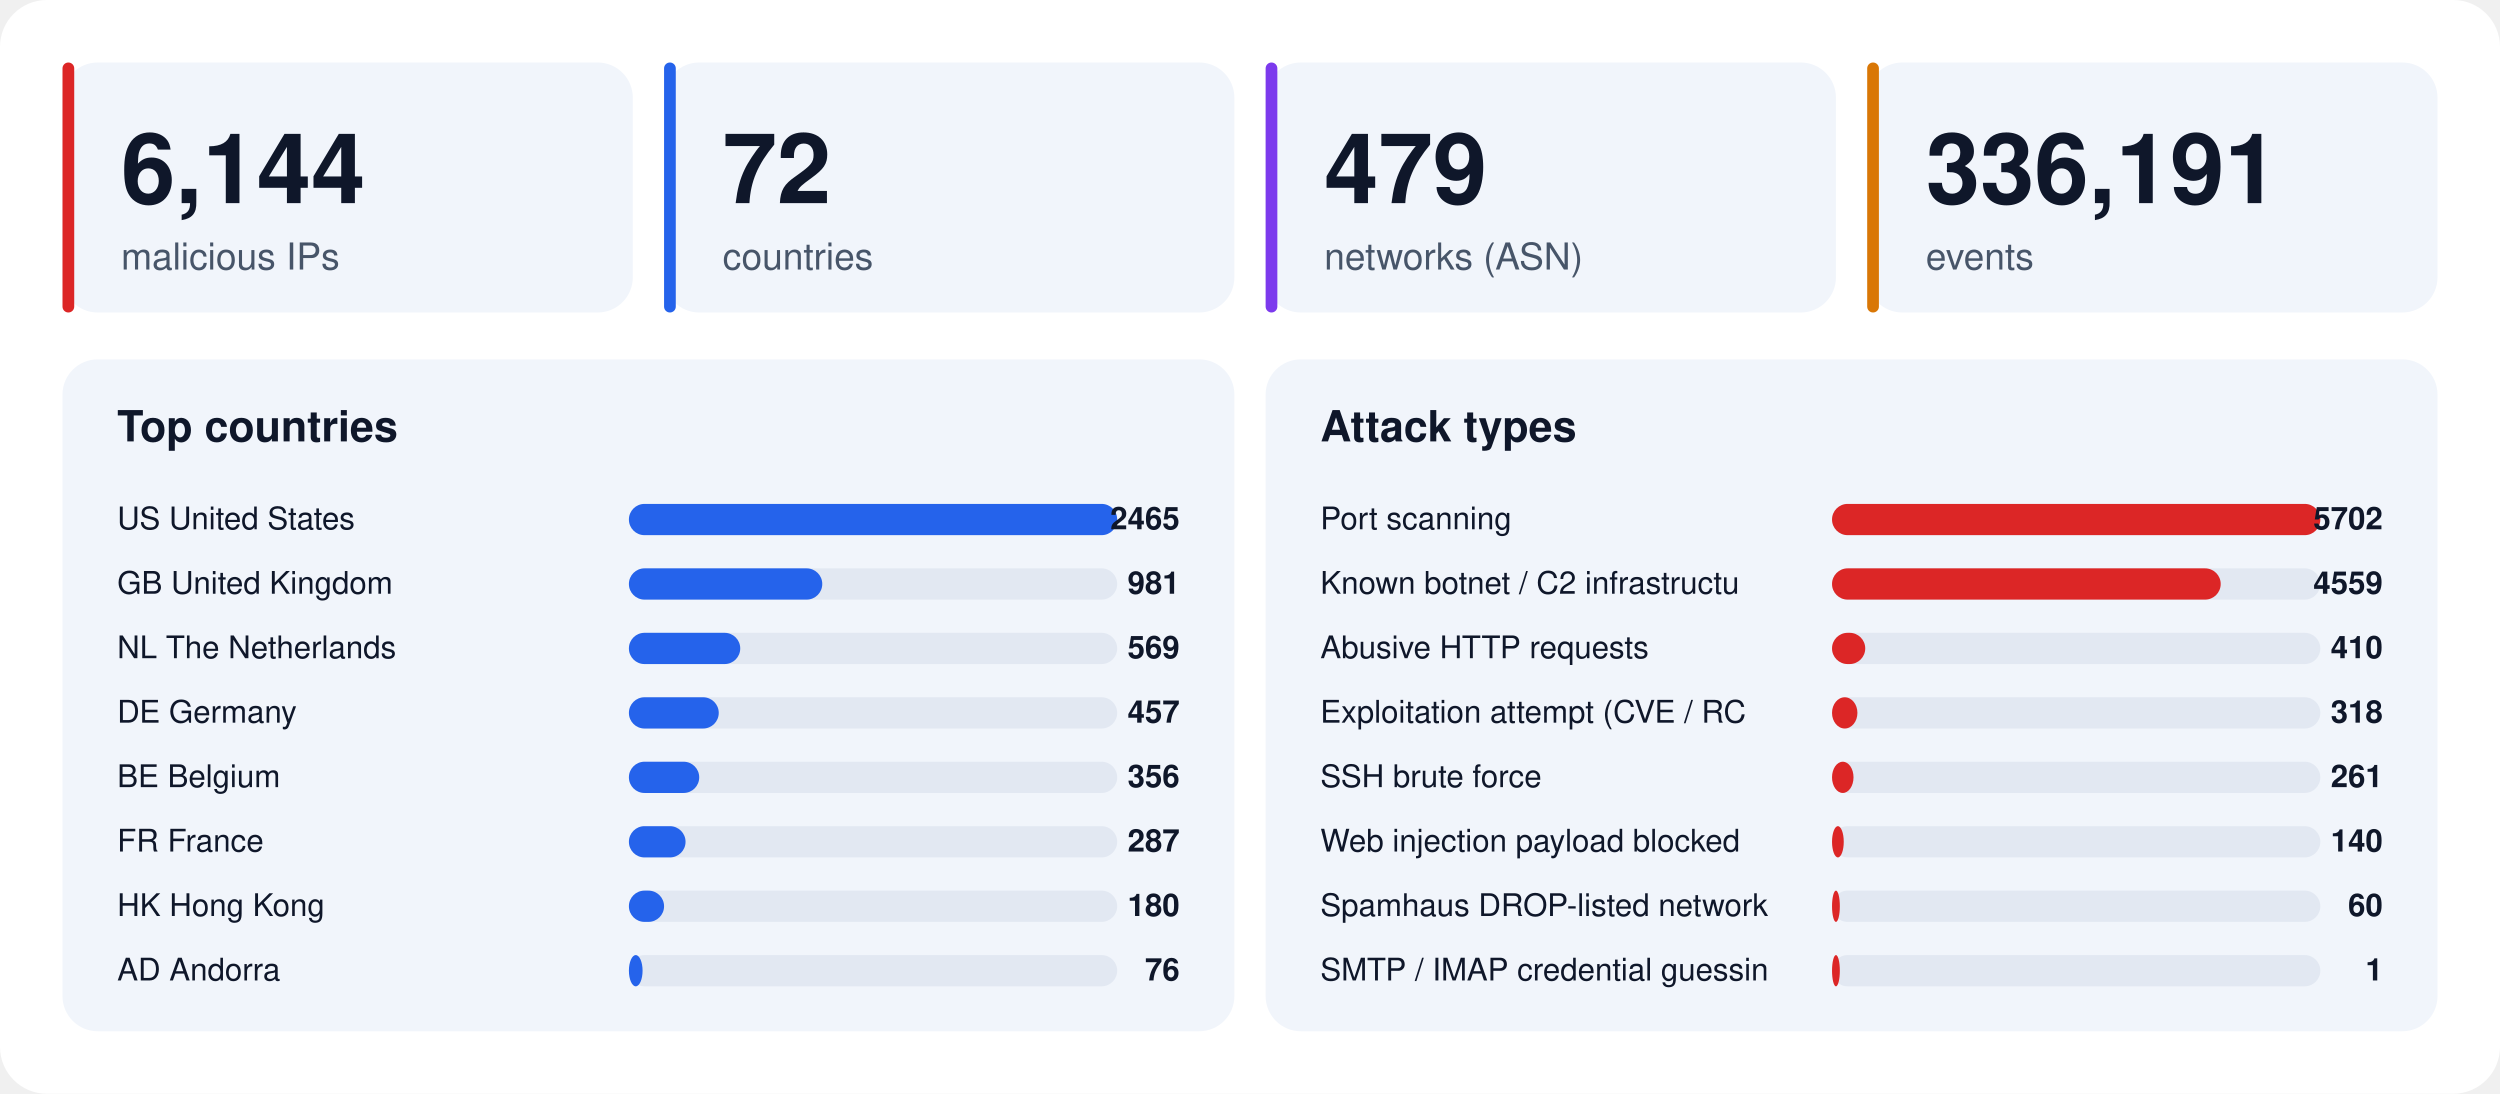
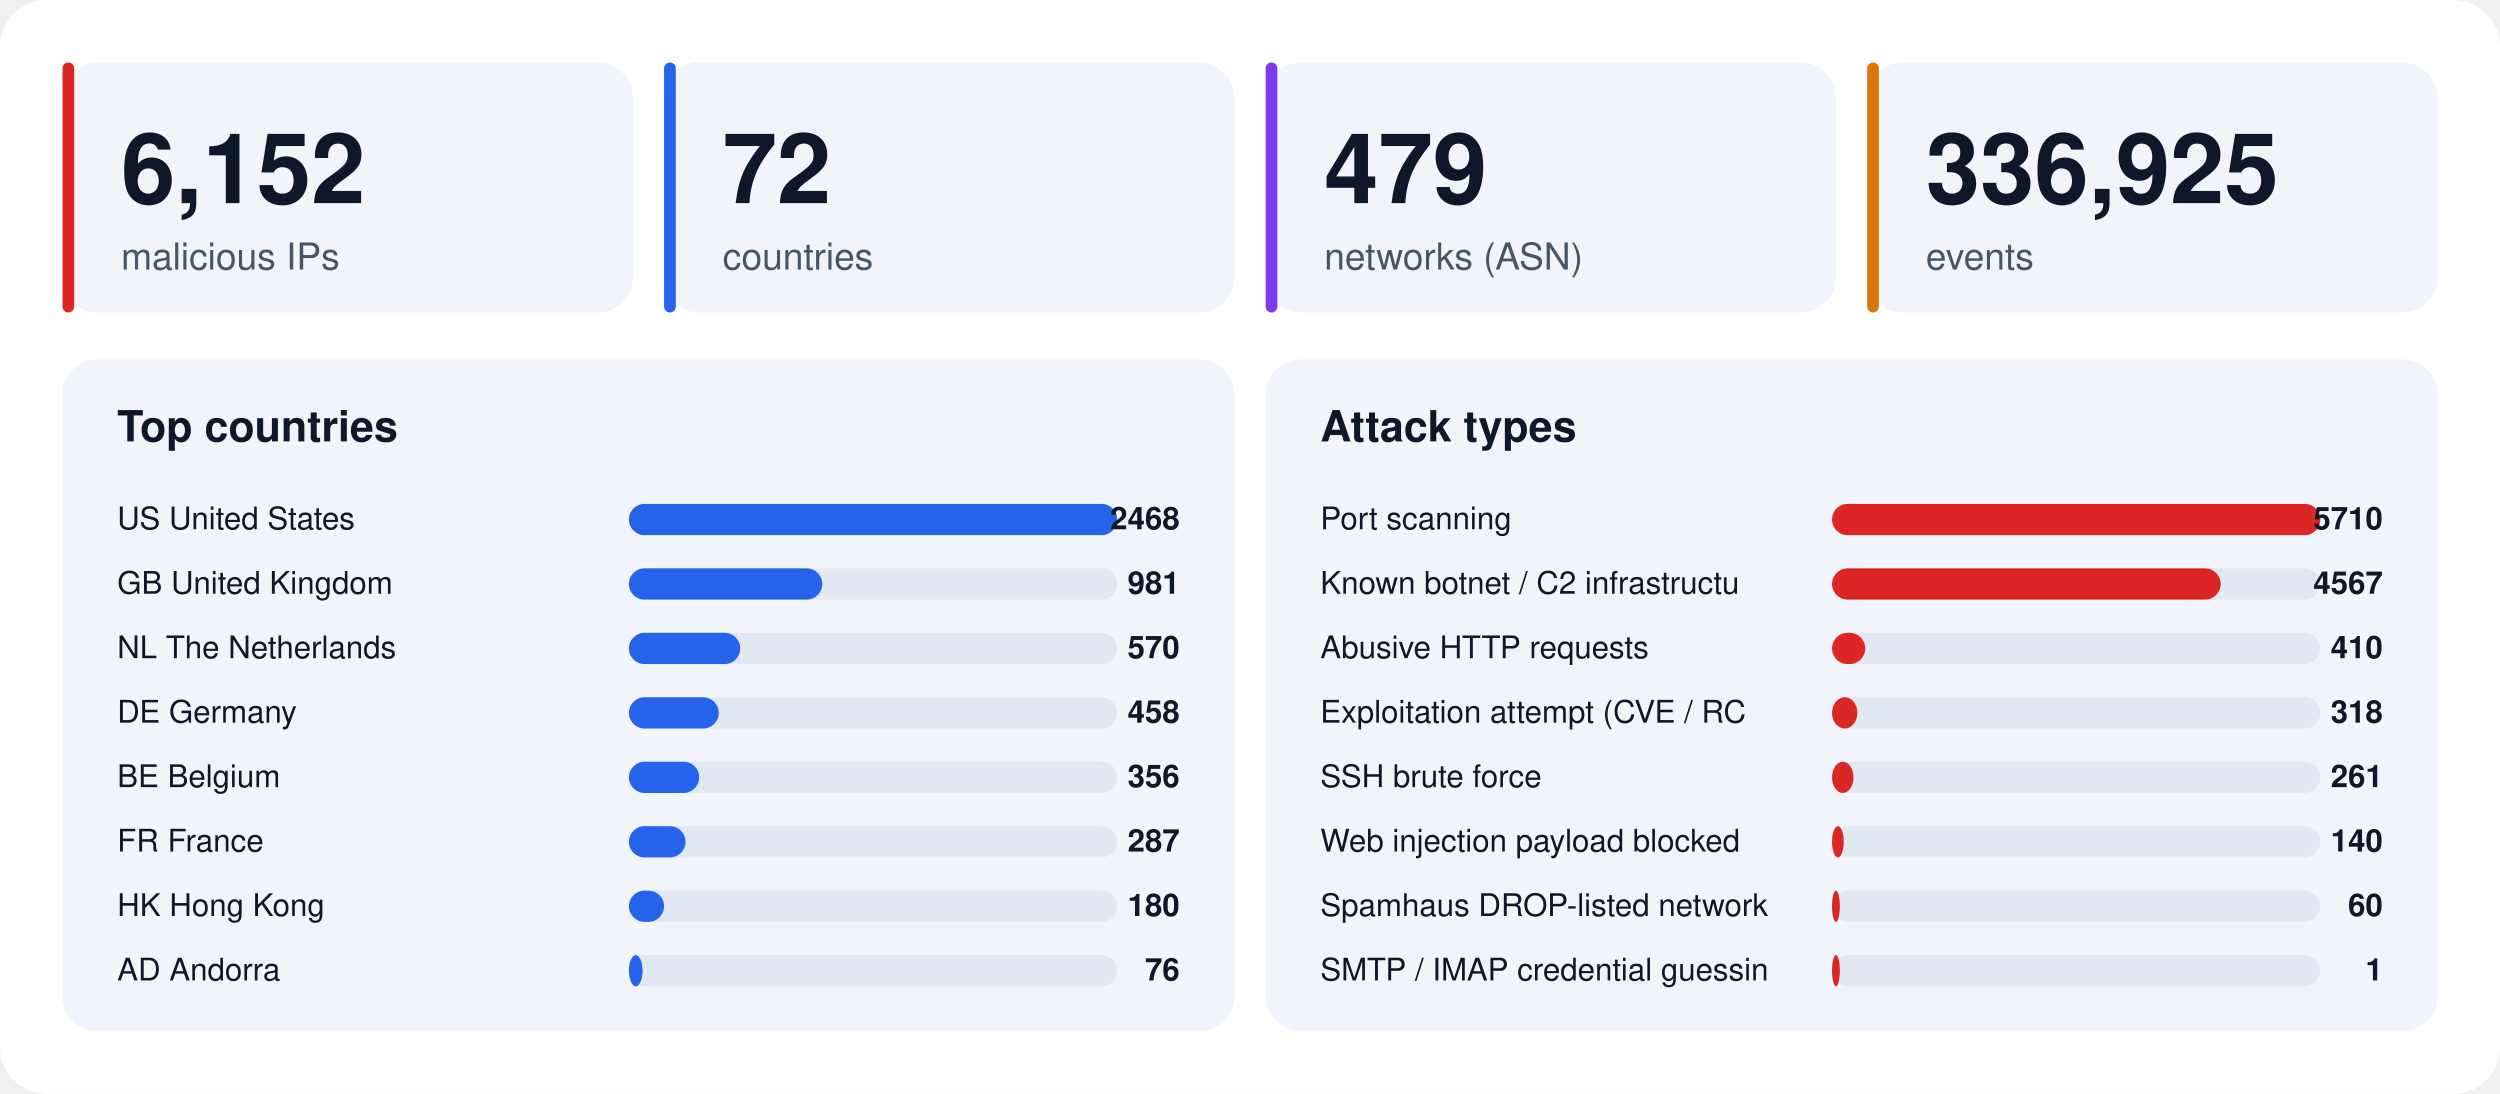
<svg xmlns="http://www.w3.org/2000/svg" width="1280" height="560" viewBox="0 0 1280 560" font-family="-apple-system,BlinkMacSystemFont,'Segoe UI',Helvetica,Arial,sans-serif">
  <rect width="1280" height="560" rx="24" fill="#ffffff" />
  <rect x="32" y="32" width="292" height="128" rx="18" fill="#f1f5fb" />
  <rect x="32" y="32" width="6" height="128" rx="3" fill="#dc2626" />
-   <text x="62" y="104" font-size="50" font-weight="800" fill="#0f172a">6,144</text>
+   <text x="62" y="104" font-size="50" font-weight="800" fill="#0f172a">6,152</text>
  <text x="62" y="138" font-size="19" fill="#475569">malicious IPs</text>
  <rect x="340" y="32" width="292" height="128" rx="18" fill="#f1f5fb" />
  <rect x="340" y="32" width="6" height="128" rx="3" fill="#2563eb" />
  <text x="370" y="104" font-size="50" font-weight="800" fill="#0f172a">72</text>
  <text x="370" y="138" font-size="19" fill="#475569">countries</text>
  <rect x="648" y="32" width="292" height="128" rx="18" fill="#f1f5fb" />
  <rect x="648" y="32" width="6" height="128" rx="3" fill="#7c3aed" />
  <text x="678" y="104" font-size="50" font-weight="800" fill="#0f172a">479</text>
  <text x="678" y="138" font-size="19" fill="#475569">networks (ASN)</text>
  <rect x="956" y="32" width="292" height="128" rx="18" fill="#f1f5fb" />
  <rect x="956" y="32" width="6" height="128" rx="3" fill="#d97706" />
-   <text x="986" y="104" font-size="50" font-weight="800" fill="#0f172a">336,191</text>
+   <text x="986" y="104" font-size="50" font-weight="800" fill="#0f172a">336,925</text>
  <text x="986" y="138" font-size="19" fill="#475569">events</text>
  <rect x="32" y="184" width="600" height="344" rx="18" fill="#f1f5fb" />
  <text x="60" y="226" font-size="22" font-weight="700" fill="#0f172a">Top countries</text>
  <text x="60" y="271" font-size="16" fill="#0f172a">US  United States</text>
  <rect x="322" y="258" width="250" height="16" rx="8" fill="#e2e8f2" />
  <rect x="322" y="258" width="250" height="16" rx="8" fill="#2563eb" />
-   <text x="604" y="271" font-size="16" font-weight="700" text-anchor="end" fill="#0f172a">2465</text>
+   <text x="604" y="271" font-size="16" font-weight="700" text-anchor="end" fill="#0f172a">2468</text>
  <text x="60" y="304" font-size="16" fill="#0f172a">GB  United Kingdom</text>
  <rect x="322" y="291" width="250" height="16" rx="8" fill="#e2e8f2" />
  <rect x="322" y="291" width="99" height="16" rx="8" fill="#2563eb" />
  <text x="604" y="304" font-size="16" font-weight="700" text-anchor="end" fill="#0f172a">981</text>
  <text x="60" y="337" font-size="16" fill="#0f172a">NL  The Netherlands</text>
  <rect x="322" y="324" width="250" height="16" rx="8" fill="#e2e8f2" />
  <rect x="322" y="324" width="57" height="16" rx="8" fill="#2563eb" />
-   <text x="604" y="337" font-size="16" font-weight="700" text-anchor="end" fill="#0f172a">569</text>
+   <text x="604" y="337" font-size="16" font-weight="700" text-anchor="end" fill="#0f172a">570</text>
  <text x="60" y="370" font-size="16" fill="#0f172a">DE  Germany</text>
  <rect x="322" y="357" width="250" height="16" rx="8" fill="#e2e8f2" />
  <rect x="322" y="357" width="46" height="16" rx="8" fill="#2563eb" />
-   <text x="604" y="370" font-size="16" font-weight="700" text-anchor="end" fill="#0f172a">457</text>
+   <text x="604" y="370" font-size="16" font-weight="700" text-anchor="end" fill="#0f172a">458</text>
  <text x="60" y="403" font-size="16" fill="#0f172a">BE  Belgium</text>
  <rect x="322" y="390" width="250" height="16" rx="8" fill="#e2e8f2" />
  <rect x="322" y="390" width="36" height="16" rx="8" fill="#2563eb" />
  <text x="604" y="403" font-size="16" font-weight="700" text-anchor="end" fill="#0f172a">356</text>
  <text x="60" y="436" font-size="16" fill="#0f172a">FR  France</text>
  <rect x="322" y="423" width="250" height="16" rx="8" fill="#e2e8f2" />
  <rect x="322" y="423" width="29" height="16" rx="8" fill="#2563eb" />
  <text x="604" y="436" font-size="16" font-weight="700" text-anchor="end" fill="#0f172a">287</text>
  <text x="60" y="469" font-size="16" fill="#0f172a">HK  Hong Kong</text>
  <rect x="322" y="456" width="250" height="16" rx="8" fill="#e2e8f2" />
  <rect x="322" y="456" width="18" height="16" rx="8" fill="#2563eb" />
  <text x="604" y="469" font-size="16" font-weight="700" text-anchor="end" fill="#0f172a">180</text>
  <text x="60" y="502" font-size="16" fill="#0f172a">AD  Andorra</text>
  <rect x="322" y="489" width="250" height="16" rx="8" fill="#e2e8f2" />
  <rect x="322" y="489" width="7" height="16" rx="8" fill="#2563eb" />
  <text x="604" y="502" font-size="16" font-weight="700" text-anchor="end" fill="#0f172a">76</text>
  <rect x="648" y="184" width="600" height="344" rx="18" fill="#f1f5fb" />
  <text x="676" y="226" font-size="22" font-weight="700" fill="#0f172a">Attack types</text>
  <text x="676" y="271" font-size="16" fill="#0f172a">Port scanning</text>
  <rect x="938" y="258" width="250" height="16" rx="8" fill="#e2e8f2" />
  <rect x="938" y="258" width="250" height="16" rx="8" fill="#dc2626" />
-   <text x="1220" y="271" font-size="16" font-weight="700" text-anchor="end" fill="#0f172a">5702</text>
+   <text x="1220" y="271" font-size="16" font-weight="700" text-anchor="end" fill="#0f172a">5710</text>
  <text x="676" y="304" font-size="16" fill="#0f172a">Known botnet / C2 infrastructu</text>
  <rect x="938" y="291" width="250" height="16" rx="8" fill="#e2e8f2" />
  <rect x="938" y="291" width="199" height="16" rx="8" fill="#dc2626" />
-   <text x="1220" y="304" font-size="16" font-weight="700" text-anchor="end" fill="#0f172a">4559</text>
+   <text x="1220" y="304" font-size="16" font-weight="700" text-anchor="end" fill="#0f172a">4567</text>
  <text x="676" y="337" font-size="16" fill="#0f172a">Abusive HTTP requests</text>
  <rect x="938" y="324" width="250" height="16" rx="8" fill="#e2e8f2" />
  <rect x="938" y="324" width="17" height="16" rx="8" fill="#dc2626" />
  <text x="1220" y="337" font-size="16" font-weight="700" text-anchor="end" fill="#0f172a">410</text>
  <text x="676" y="370" font-size="16" fill="#0f172a">Exploitation attempt (CVE / RC</text>
  <rect x="938" y="357" width="250" height="16" rx="8" fill="#e2e8f2" />
  <rect x="938" y="357" width="13" height="16" rx="8" fill="#dc2626" />
  <text x="1220" y="370" font-size="16" font-weight="700" text-anchor="end" fill="#0f172a">318</text>
  <text x="676" y="403" font-size="16" fill="#0f172a">SSH brute force</text>
  <rect x="938" y="390" width="250" height="16" rx="8" fill="#e2e8f2" />
  <rect x="938" y="390" width="11" height="16" rx="8" fill="#dc2626" />
  <text x="1220" y="403" font-size="16" font-weight="700" text-anchor="end" fill="#0f172a">261</text>
  <text x="676" y="436" font-size="16" fill="#0f172a">Web injection payload blocked </text>
  <rect x="938" y="423" width="250" height="16" rx="8" fill="#e2e8f2" />
  <rect x="938" y="423" width="6" height="16" rx="8" fill="#dc2626" />
  <text x="1220" y="436" font-size="16" font-weight="700" text-anchor="end" fill="#0f172a">140</text>
  <text x="676" y="469" font-size="16" fill="#0f172a">Spamhaus DROP-listed network</text>
  <rect x="938" y="456" width="250" height="16" rx="8" fill="#e2e8f2" />
  <rect x="938" y="456" width="4" height="16" rx="8" fill="#dc2626" />
  <text x="1220" y="469" font-size="16" font-weight="700" text-anchor="end" fill="#0f172a">60</text>
  <text x="676" y="502" font-size="16" fill="#0f172a">SMTP / IMAP credential guessin</text>
  <rect x="938" y="489" width="250" height="16" rx="8" fill="#e2e8f2" />
  <rect x="938" y="489" width="4" height="16" rx="8" fill="#dc2626" />
  <text x="1220" y="502" font-size="16" font-weight="700" text-anchor="end" fill="#0f172a">1</text>
</svg>
